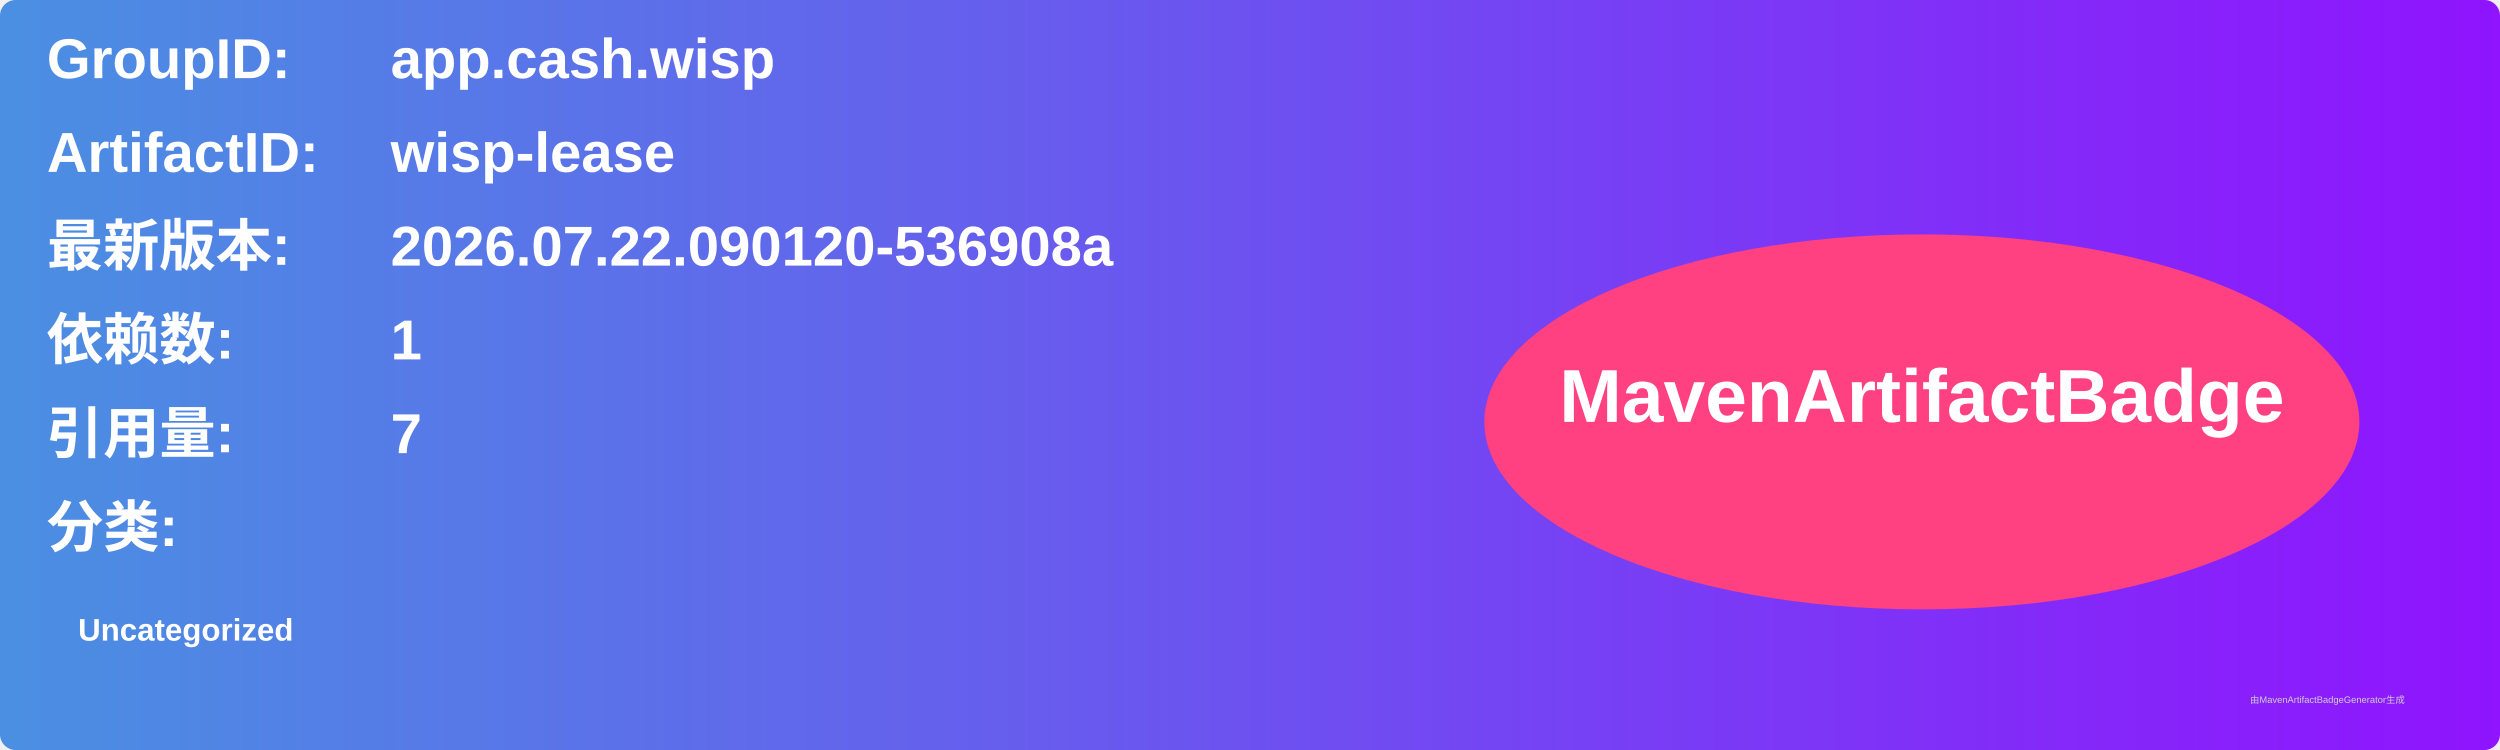
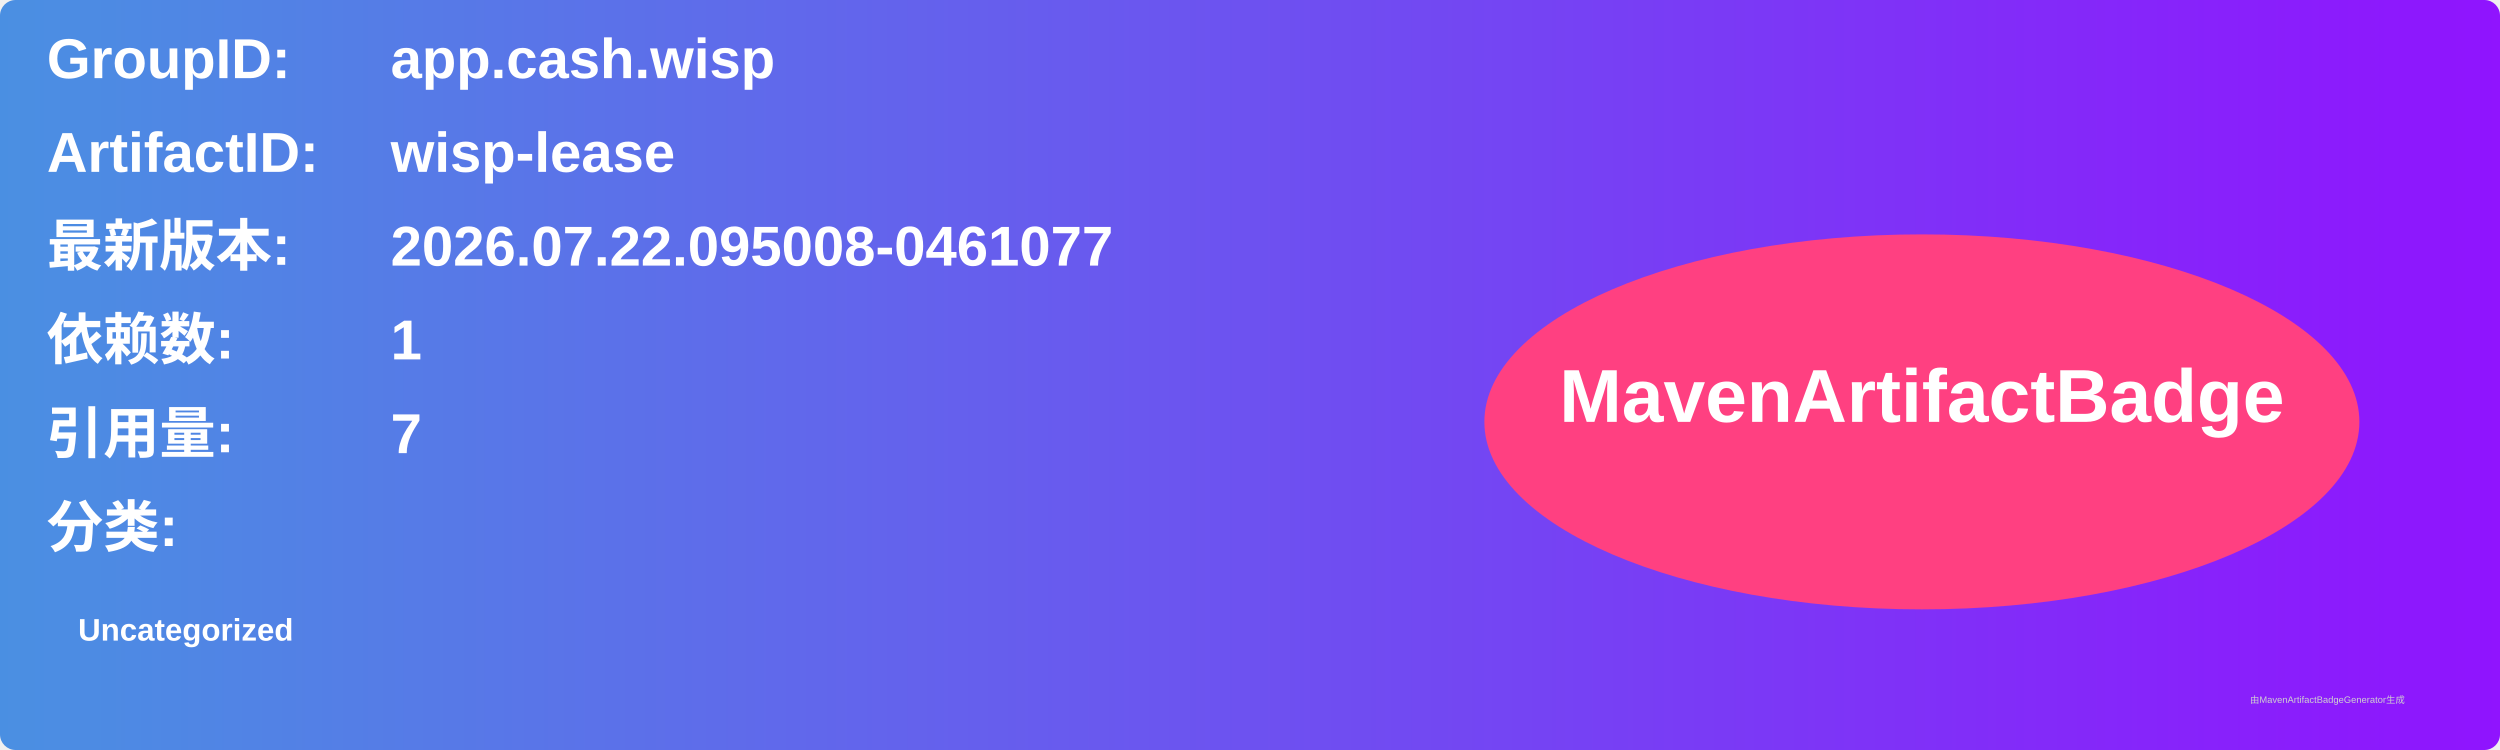
<svg xmlns="http://www.w3.org/2000/svg" width="800" height="240" viewBox="0 0 800 240">
  <linearGradient id="grad" x1="0%" y1="0%" x2="100%" y2="0%">
    <stop offset="0%" stop-color="#4a90e2" />
    <stop offset="100%" stop-color="#9013fe" />
  </linearGradient>
  <rect width="100%" height="100%" rx="5" ry="5" fill="url(#grad)" />
  <g transform="translate(15, 15)">
    <text x="0" y="10" font-family="Arial" font-size="18" fill="white" font-weight="bold" width="260">GroupID:</text>
    <text x="110" y="10" font-family="Arial" font-size="18" fill="white" font-weight="bold" width="460">app.cash.wisp</text>
    <text x="0" y="40" font-family="Arial" font-size="18" fill="white" font-weight="bold" width="260">ArtifactID:</text>
    <text x="110" y="40" font-family="Arial" font-size="18" fill="white" font-weight="bold" width="460">wisp-lease</text>
    <text x="0" y="70" font-family="Arial" font-size="18" fill="white" font-weight="bold">最新版本:</text>
    <text x="110" y="70" font-family="Arial" font-size="18" fill="white" font-weight="bold">
-       <tspan font-weight="bold">2026.07.22.090120-536908a</tspan>
+       <tspan font-weight="bold">2026.07.22.095008-0461077</tspan>
    </text>
    <text x="0" y="100" font-family="Arial" font-size="18" fill="white" font-weight="bold">依赖数: </text>
    <text x="110" y="100" font-family="Arial" font-size="18" fill="white">
      <tspan font-weight="bold">1</tspan>
    </text>
    <text x="0" y="130" font-family="Arial" font-size="18" fill="white" font-weight="bold">引用量: </text>
    <text x="110" y="130" font-family="Arial" font-size="18" fill="white">
      <tspan font-weight="bold">7</tspan>
    </text>
    <text x="0" y="160" font-family="Arial" font-size="18" fill="white" font-weight="bold">分类:</text>
    <text x="10" y="190" font-family="Arial" font-size="10" fill="white">
      <tspan font-weight="bold">Uncategorized</tspan>
    </text>
    <ellipse cx="600" cy="120" rx="140" ry="60" fill="#ff4081" />
    <text x="600" y="120" text-anchor="middle" font-family="Arial" font-size="24" fill="white" font-weight="bold">MavenArtifactBadge</text>
  </g>
  <text x="720" y="225" font-family="Arial" font-size="3" fill="#d0d0d0">由MavenArtifactBadgeGenerator生成</text>
</svg>
